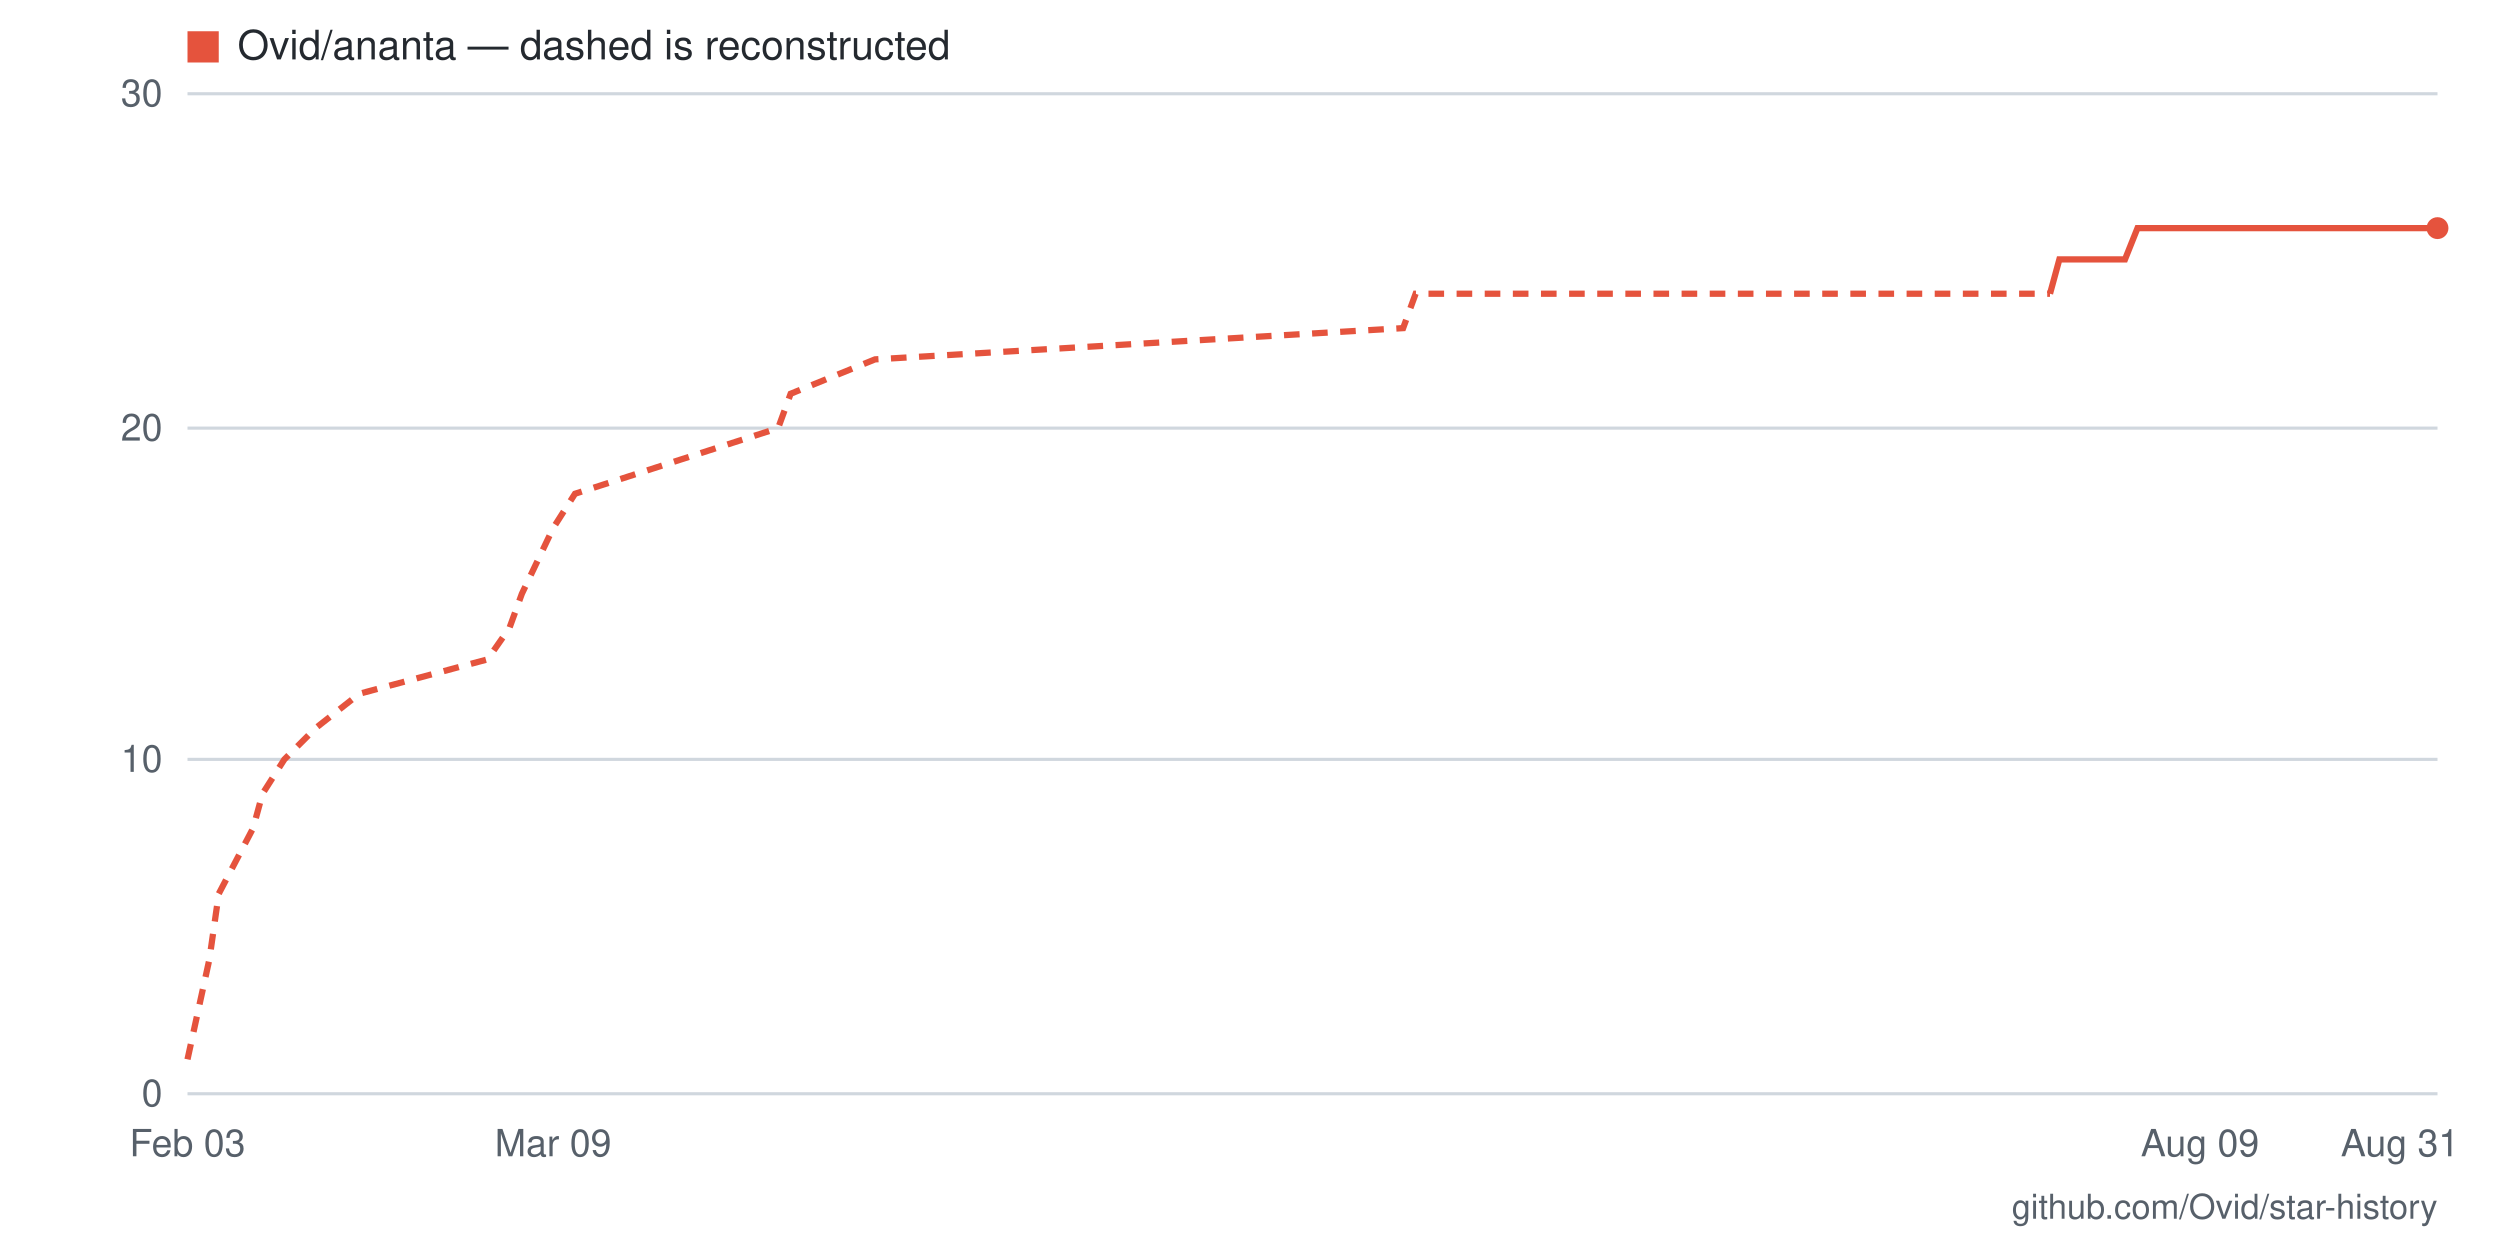
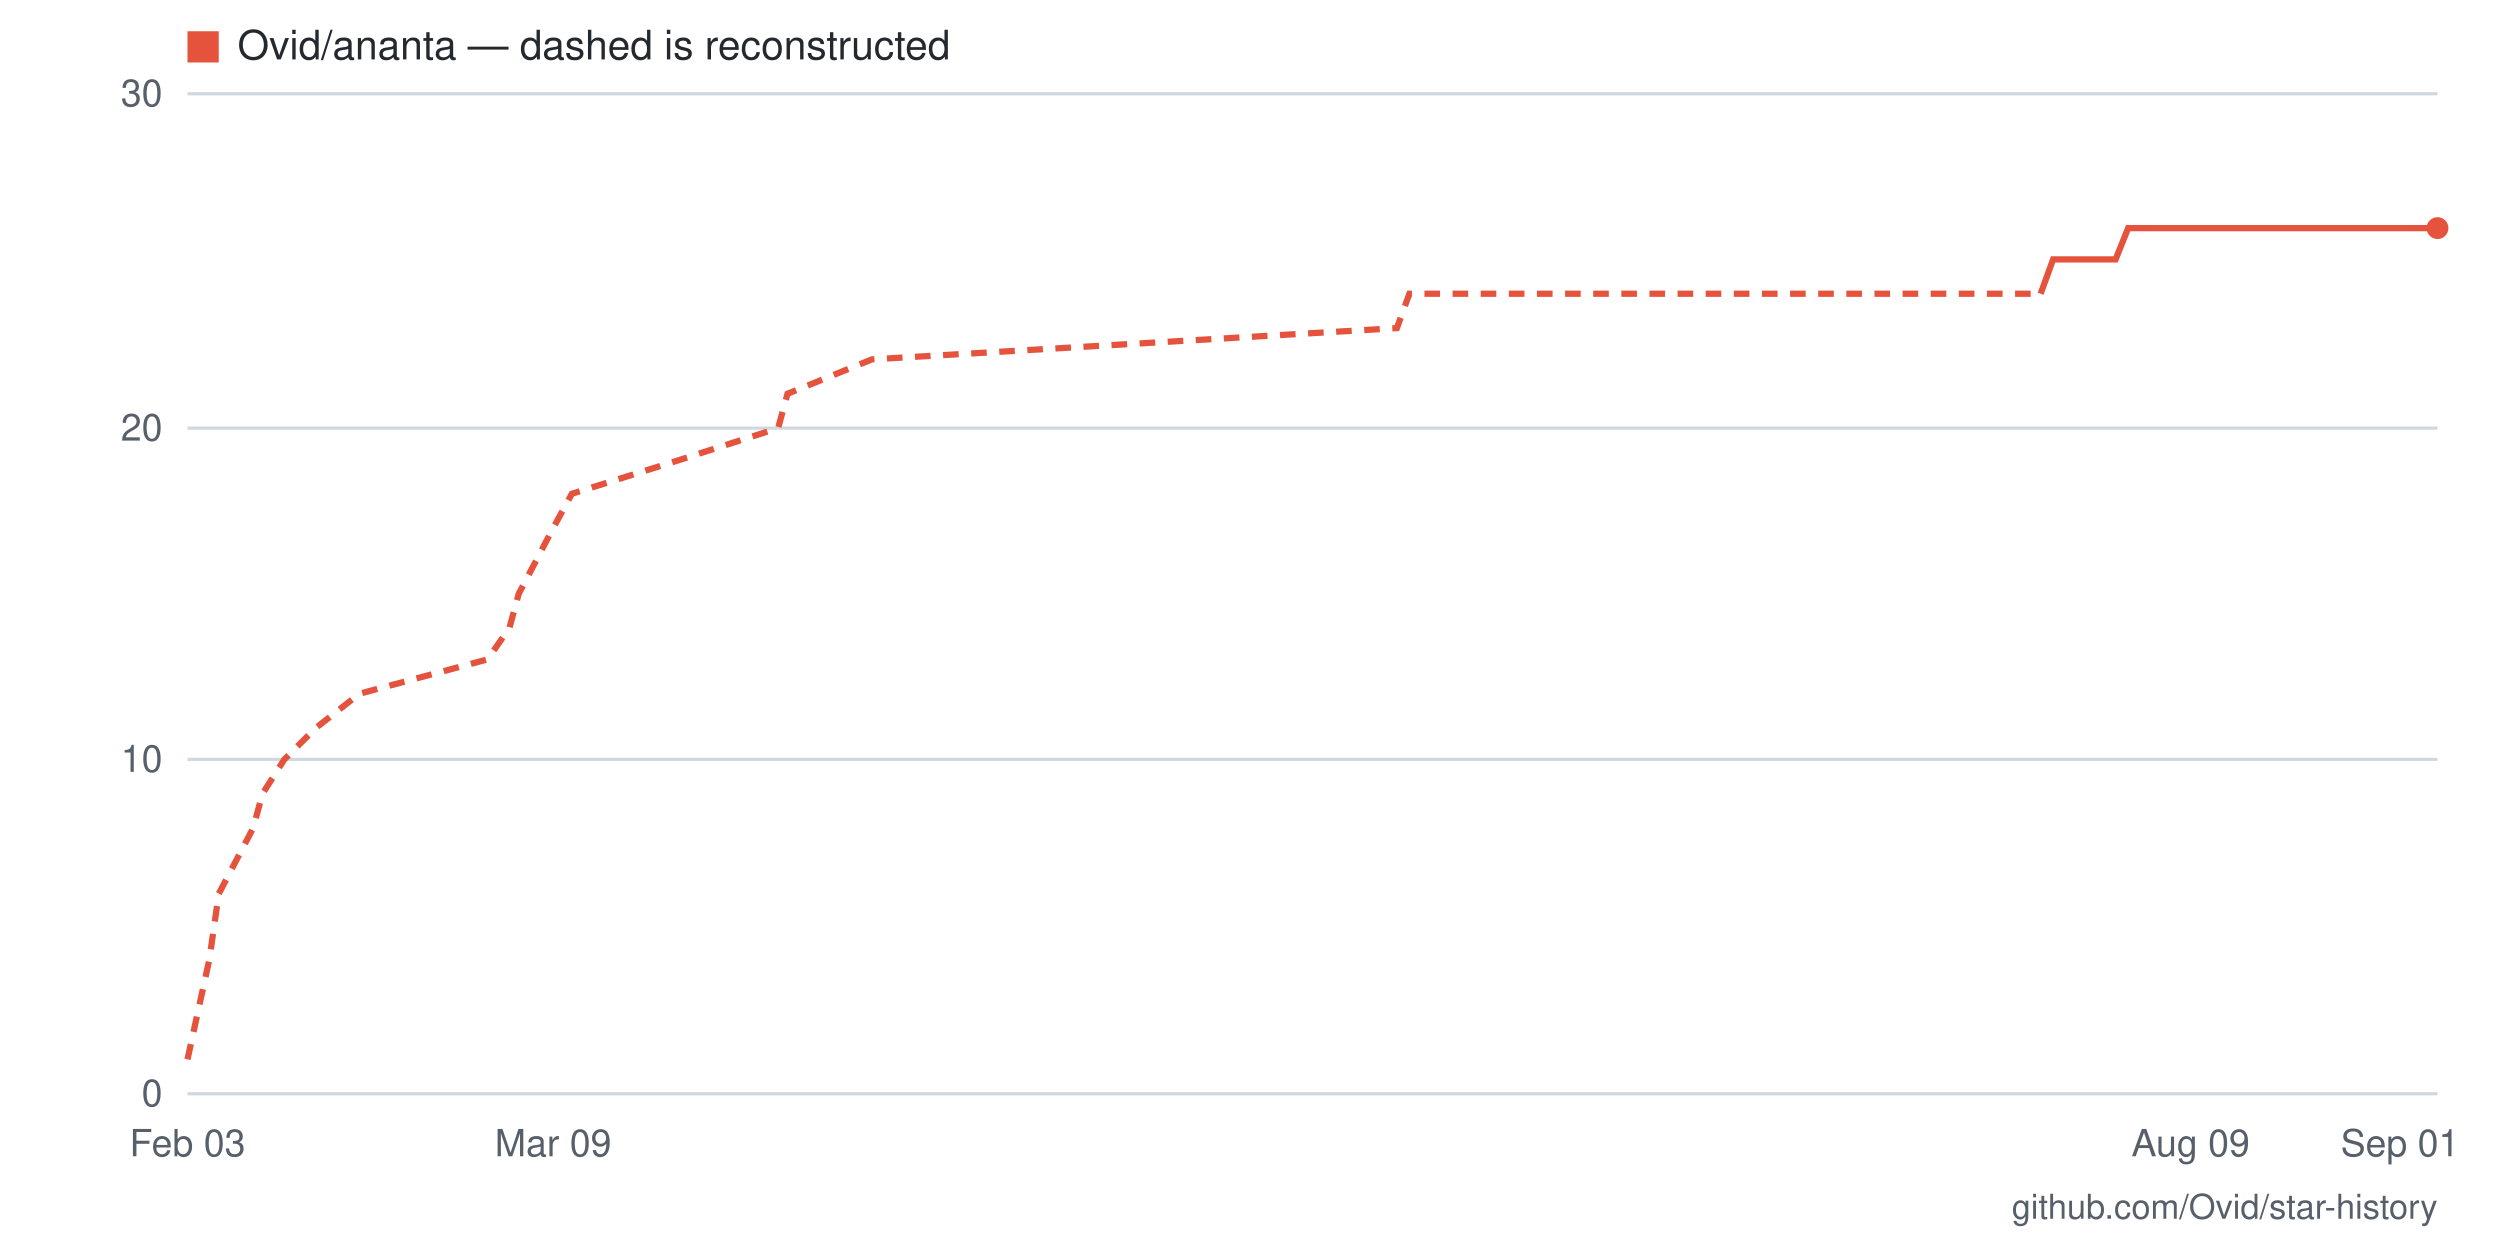
- <svg xmlns="http://www.w3.org/2000/svg" viewBox="0 0 800 400" width="800" height="400" role="img" aria-label="Star history for Ovid/ananta: 26 stars as of 2026-08-31">
+ <svg xmlns="http://www.w3.org/2000/svg" viewBox="0 0 800 400" width="800" height="400" role="img" aria-label="Star history for Ovid/ananta: 26 stars as of 2026-09-01">
  <rect width="800" height="400" fill="#ffffff" />
  <line x1="60" y1="350" x2="780" y2="350" stroke="#d0d7de" stroke-width="1" />
  <text x="52" y="354" text-anchor="end" font-family="-apple-system,BlinkMacSystemFont,'Segoe UI',Helvetica,Arial,sans-serif" font-size="12" fill="#57606a">0</text>
  <line x1="60" y1="243" x2="780" y2="243" stroke="#d0d7de" stroke-width="1" />
  <text x="52" y="247" text-anchor="end" font-family="-apple-system,BlinkMacSystemFont,'Segoe UI',Helvetica,Arial,sans-serif" font-size="12" fill="#57606a">10</text>
  <line x1="60" y1="137" x2="780" y2="137" stroke="#d0d7de" stroke-width="1" />
  <text x="52" y="141" text-anchor="end" font-family="-apple-system,BlinkMacSystemFont,'Segoe UI',Helvetica,Arial,sans-serif" font-size="12" fill="#57606a">20</text>
  <line x1="60" y1="30" x2="780" y2="30" stroke="#d0d7de" stroke-width="1" />
  <text x="52" y="34" text-anchor="end" font-family="-apple-system,BlinkMacSystemFont,'Segoe UI',Helvetica,Arial,sans-serif" font-size="12" fill="#57606a">30</text>
-   <text x="768" y="370" text-anchor="middle" font-family="-apple-system,BlinkMacSystemFont,'Segoe UI',Helvetica,Arial,sans-serif" font-size="12" fill="#57606a">Aug 31</text>
-   <text x="704" y="370" text-anchor="middle" font-family="-apple-system,BlinkMacSystemFont,'Segoe UI',Helvetica,Arial,sans-serif" font-size="12" fill="#57606a">Aug 09</text>
+   <text x="768" y="370" text-anchor="middle" font-family="-apple-system,BlinkMacSystemFont,'Segoe UI',Helvetica,Arial,sans-serif" font-size="12" fill="#57606a">Sep 01</text>
+   <text x="701" y="370" text-anchor="middle" font-family="-apple-system,BlinkMacSystemFont,'Segoe UI',Helvetica,Arial,sans-serif" font-size="12" fill="#57606a">Aug 09</text>
  <text x="177" y="370" text-anchor="middle" font-family="-apple-system,BlinkMacSystemFont,'Segoe UI',Helvetica,Arial,sans-serif" font-size="12" fill="#57606a">Mar 09</text>
  <text x="60" y="370" text-anchor="middle" font-family="-apple-system,BlinkMacSystemFont,'Segoe UI',Helvetica,Arial,sans-serif" font-size="12" fill="#57606a">Feb 03</text>
-   <polyline fill="none" stroke="#e5533d" stroke-width="2" stroke-dasharray="5 4" points="60,339 67,307 70,286 81,265 84,254 91,243 101,233 115,222 156,211 163,201 167,190 177,169 184,158 218,147 249,137 253,126 280,115 449,105 453,94 656,94" />
-   <polyline fill="none" stroke="#e5533d" stroke-width="2" points="656,94 659,83 663,83 666,83 670,83 673,83 677,83 680,83 684,73 687,73 690,73 694,73 697,73 701,73 704,73 708,73 711,73 715,73 718,73 721,73 725,73 728,73 732,73 735,73 739,73 742,73 746,73 749,73 752,73 756,73 759,73 763,73 766,73 770,73 773,73 777,73 780,73" />
+   <polyline fill="none" stroke="#e5533d" stroke-width="2" stroke-dasharray="5 4" points="60,339 67,307 70,286 81,265 84,254 91,243 101,233 115,222 156,211 163,201 166,190 177,169 183,158 218,147 249,137 252,126 279,115 447,105 451,94 653,94" />
+   <polyline fill="none" stroke="#e5533d" stroke-width="2" points="653,94 657,83 660,83 663,83 667,83 670,83 674,83 677,83 681,73 684,73 687,73 691,73 694,73 698,73 701,73 705,73 708,73 711,73 715,73 718,73 722,73 725,73 729,73 732,73 735,73 739,73 742,73 746,73 749,73 753,73 756,73 759,73 763,73 766,73 770,73 773,73 777,73 780,73" />
  <circle cx="780" cy="73" r="3.5" fill="#e5533d" />
  <rect x="60" y="10" width="10" height="10" fill="#e5533d" />
  <text x="76" y="19" font-family="-apple-system,BlinkMacSystemFont,'Segoe UI',Helvetica,Arial,sans-serif" font-size="13" fill="#24292f">Ovid/ananta — dashed is reconstructed</text>
  <text x="780" y="390" text-anchor="end" font-family="-apple-system,BlinkMacSystemFont,'Segoe UI',Helvetica,Arial,sans-serif" font-size="11" fill="#57606a">github.com/Ovid/star-history</text>
</svg>
